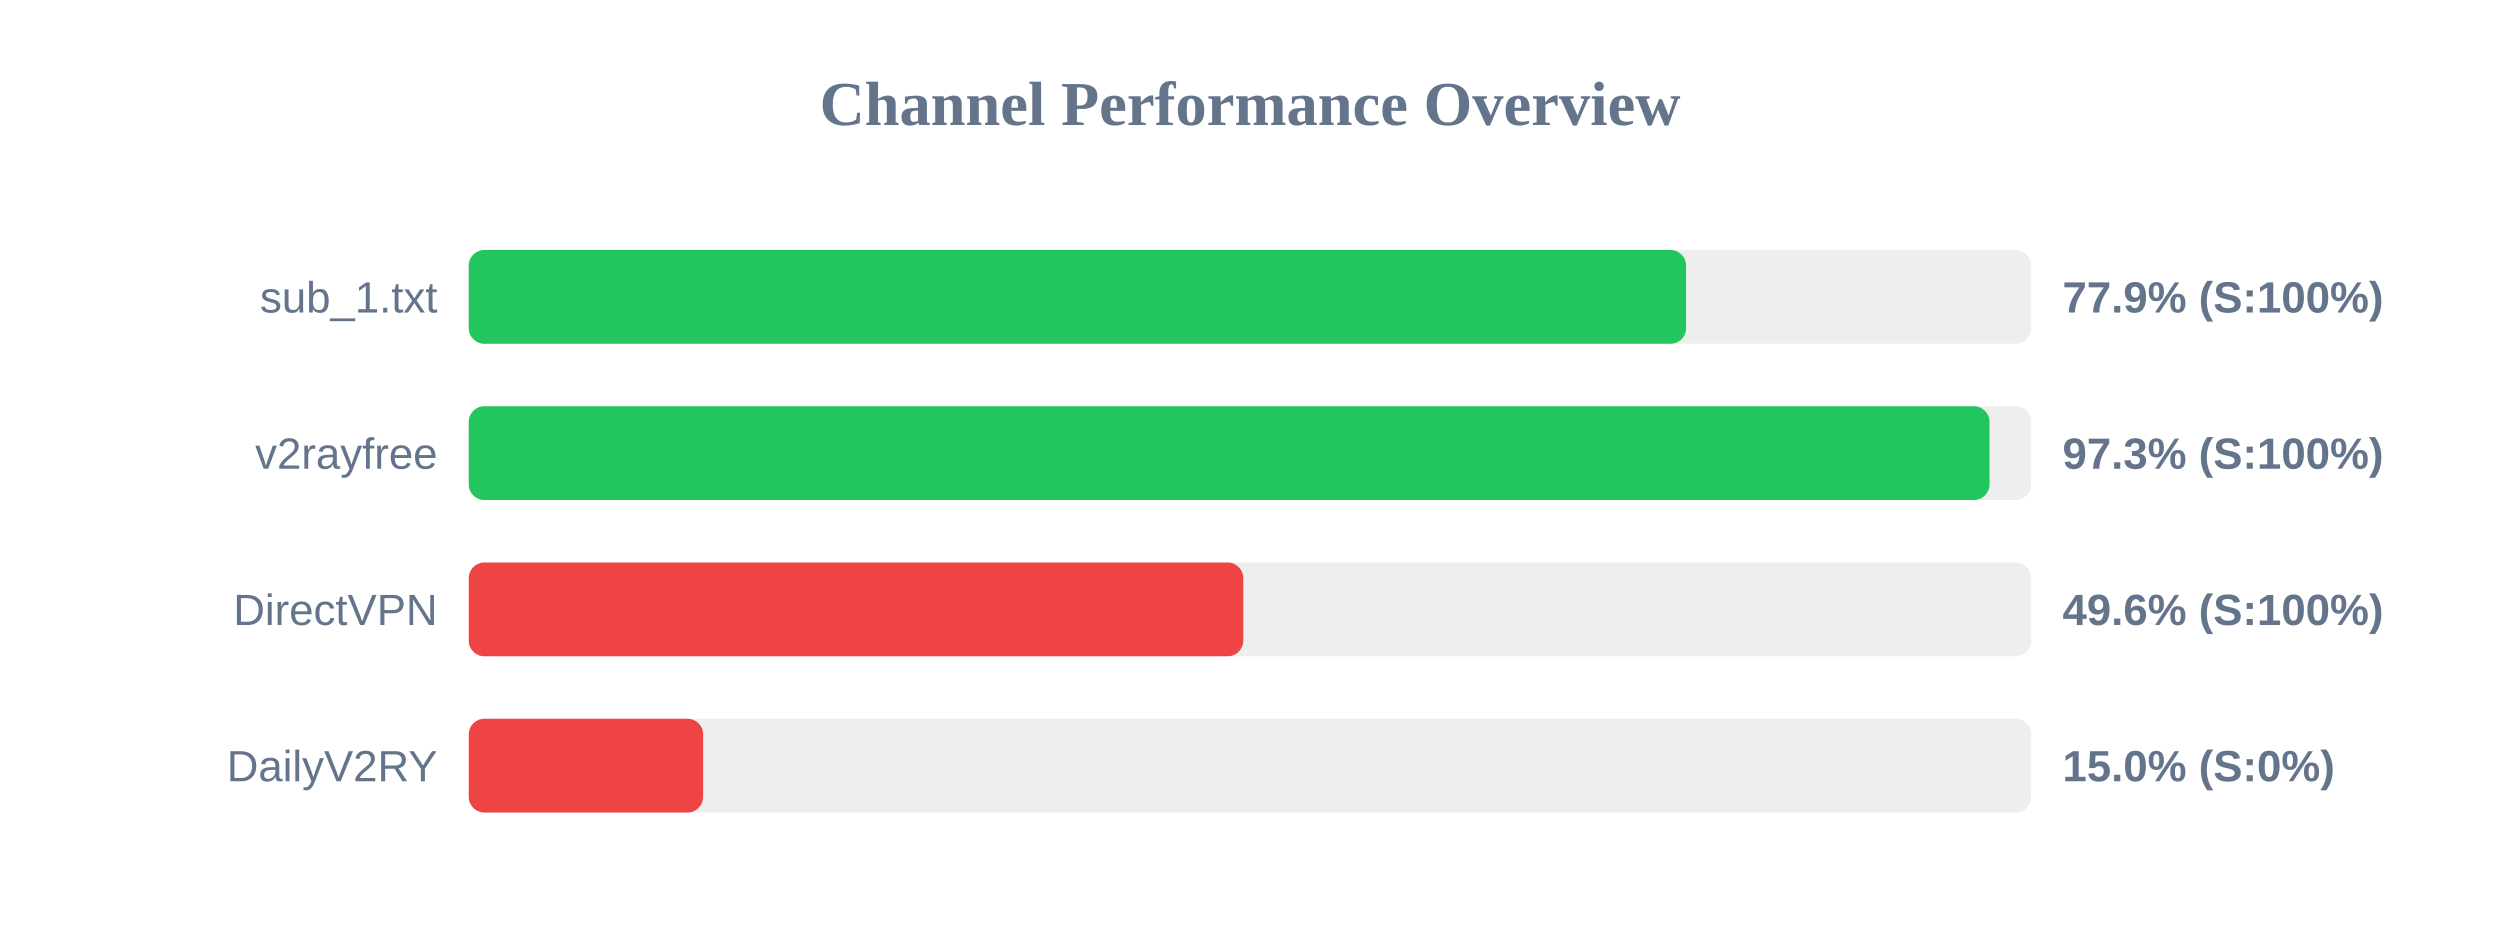
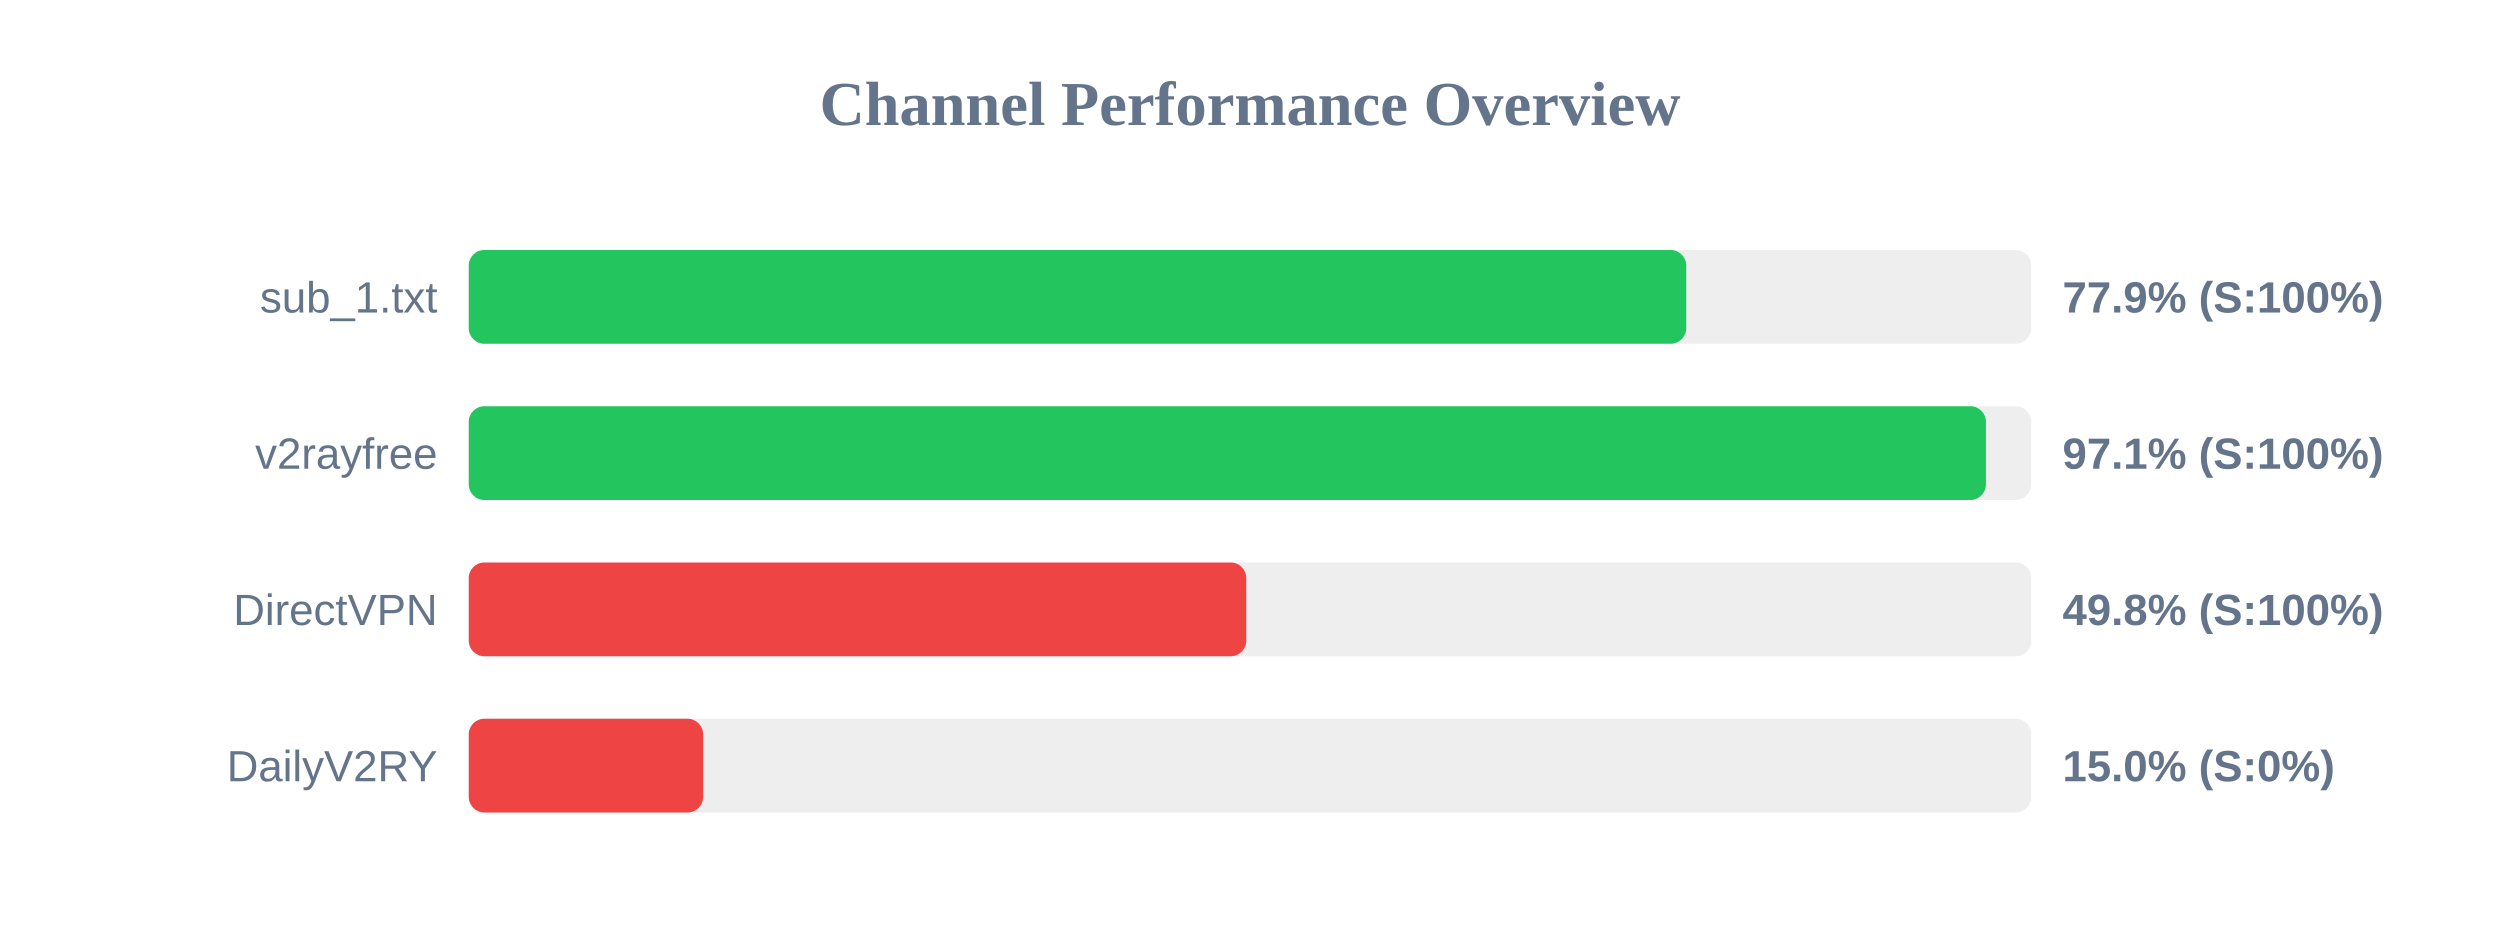
<svg xmlns="http://www.w3.org/2000/svg" width="800" height="300" version="1.1">
  <style>
        .row { font: 14px Arial; fill: #64748b; }
        .score { font: bold 14px Arial; fill: #64748b; }
    </style>
  <text x="400" y="40" text-anchor="middle" font-size="20px" font-weight="bold" fill="#64748b">Channel Performance Overview</text>
  <rect x="150" y="80" width="500" height="30" fill="#eee" rx="5" />
-   <rect x="150" y="80" width="389.55" height="30" fill="#22c55e" rx="5" />
+   <rect x="150" y="80" width="389.6" height="30" fill="#22c55e" rx="5" />
  <text x="140" y="100" text-anchor="end" class="row">sub_1.txt</text>
  <text x="660" y="100" text-anchor="start" class="score">77.9% (S:100%)</text>
  <rect x="150" y="130" width="500" height="30" fill="#eee" rx="5" />
-   <rect x="150" y="130" width="486.65" height="30" fill="#22c55e" rx="5" />
+   <rect x="150" y="130" width="485.5" height="30" fill="#22c55e" rx="5" />
  <text x="140" y="150" text-anchor="end" class="row">v2rayfree</text>
-   <text x="660" y="150" text-anchor="start" class="score">97.3% (S:100%)</text>
+   <text x="660" y="150" text-anchor="start" class="score">97.1% (S:100%)</text>
  <rect x="150" y="180" width="500" height="30" fill="#eee" rx="5" />
-   <rect x="150" y="180" width="247.85" height="30" fill="#ef4444" rx="5" />
+   <rect x="150" y="180" width="248.8" height="30" fill="#ef4444" rx="5" />
  <text x="140" y="200" text-anchor="end" class="row">DirectVPN</text>
-   <text x="660" y="200" text-anchor="start" class="score">49.6% (S:100%)</text>
+   <text x="660" y="200" text-anchor="start" class="score">49.8% (S:100%)</text>
  <rect x="150" y="230" width="500" height="30" fill="#eee" rx="5" />
  <rect x="150" y="230" width="75.0" height="30" fill="#ef4444" rx="5" />
  <text x="140" y="250" text-anchor="end" class="row">DailyV2RY</text>
  <text x="660" y="250" text-anchor="start" class="score">15.0% (S:0%)</text>
</svg>
